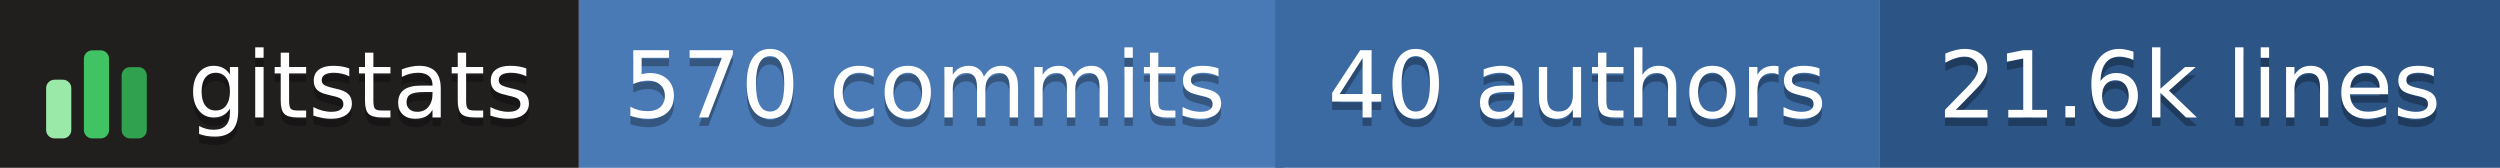
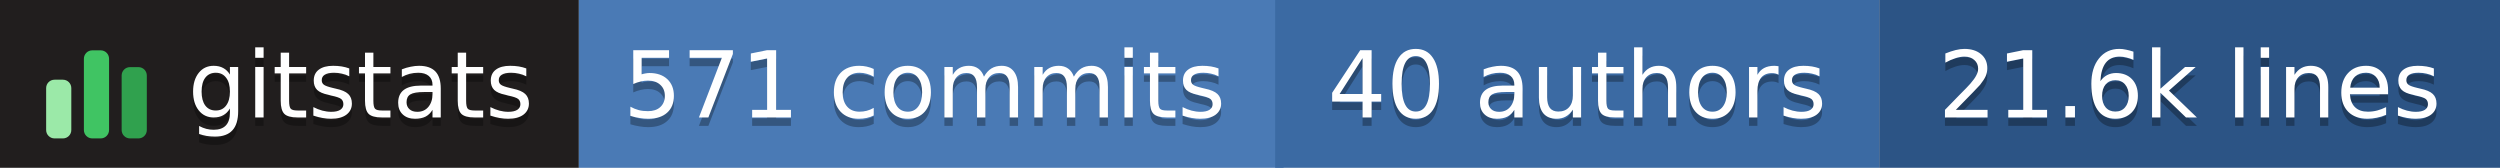
- <svg xmlns="http://www.w3.org/2000/svg" width="298" height="20" role="img" aria-label="gitstats: 570 commits, 40 authors, 21.6k lines">
+ <svg xmlns="http://www.w3.org/2000/svg" width="298" height="20" role="img" aria-label="gitstats: 571 commits, 40 authors, 21.6k lines">
  <g>
    <rect x="0" width="69" height="20" fill="#211e1e" />
    <rect x="69" width="84" height="20" fill="#4a7ab5" />
    <rect x="152" width="72" height="20" fill="#3b6aa3" />
    <rect x="224" width="74" height="20" fill="#2c5485" />
  </g>
  <g transform="translate(5,3.5)">
    <rect x="0.5" y="6.0" width="3" height="7.0" rx="1" fill="#9be9a8" />
    <rect x="5.0" y="2.5" width="3" height="10.5" rx="1" fill="#40c463" />
    <rect x="9.5" y="4.5" width="3" height="8.5" rx="1" fill="#30a14e" />
  </g>
  <g text-anchor="middle" font-family="Verdana,Geneva,DejaVu Sans,sans-serif" font-size="11" text-rendering="geometricPrecision">
    <text aria-hidden="true" x="43.0" y="15.0" fill="#010101" fill-opacity=".3" textLength="42.0">gitstats</text>
    <text x="43.0" y="14.0" fill="#fff" textLength="42.0">gitstats</text>
-     <text aria-hidden="true" x="110.2" y="15.0" fill="#010101" fill-opacity=".3" textLength="72.5">570 commits</text>
-     <text x="110.2" y="14.0" fill="#fff" textLength="72.5">570 commits</text>
+     <text aria-hidden="true" x="110.2" y="15.0" fill="#010101" fill-opacity=".3" textLength="72.5">571 commits</text>
+     <text x="110.2" y="14.0" fill="#fff" textLength="72.5">571 commits</text>
    <text aria-hidden="true" x="188.0" y="15.0" fill="#010101" fill-opacity=".3" textLength="61.0">40 authors</text>
    <text x="188.0" y="14.0" fill="#fff" textLength="61.0">40 authors</text>
    <text aria-hidden="true" x="261.0" y="15.0" fill="#010101" fill-opacity=".3" textLength="63.0">21.6k lines</text>
    <text x="261.0" y="14.0" fill="#fff" textLength="63.0">21.6k lines</text>
  </g>
</svg>
